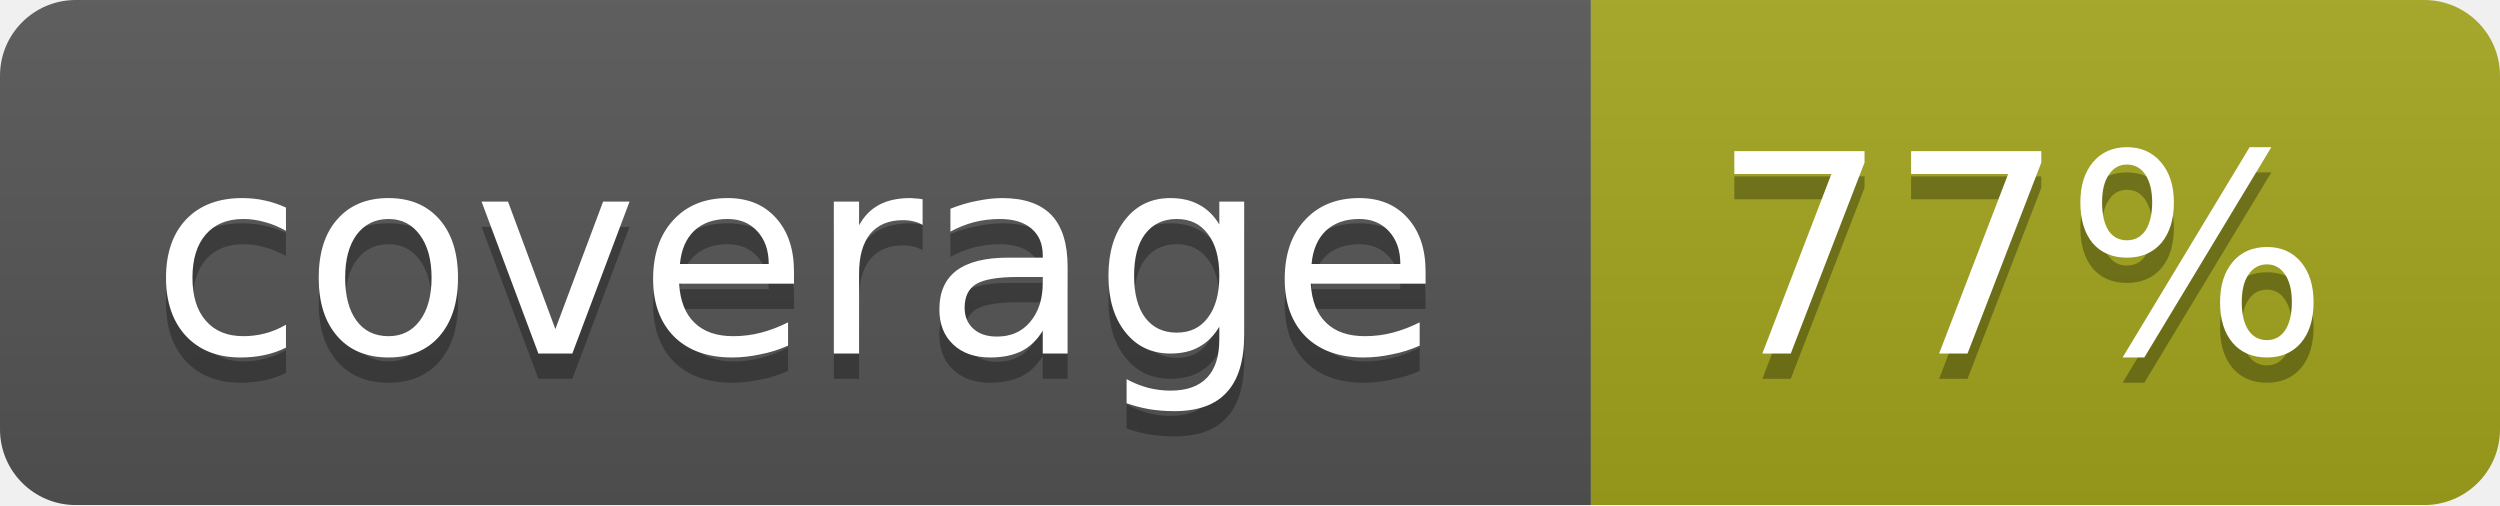
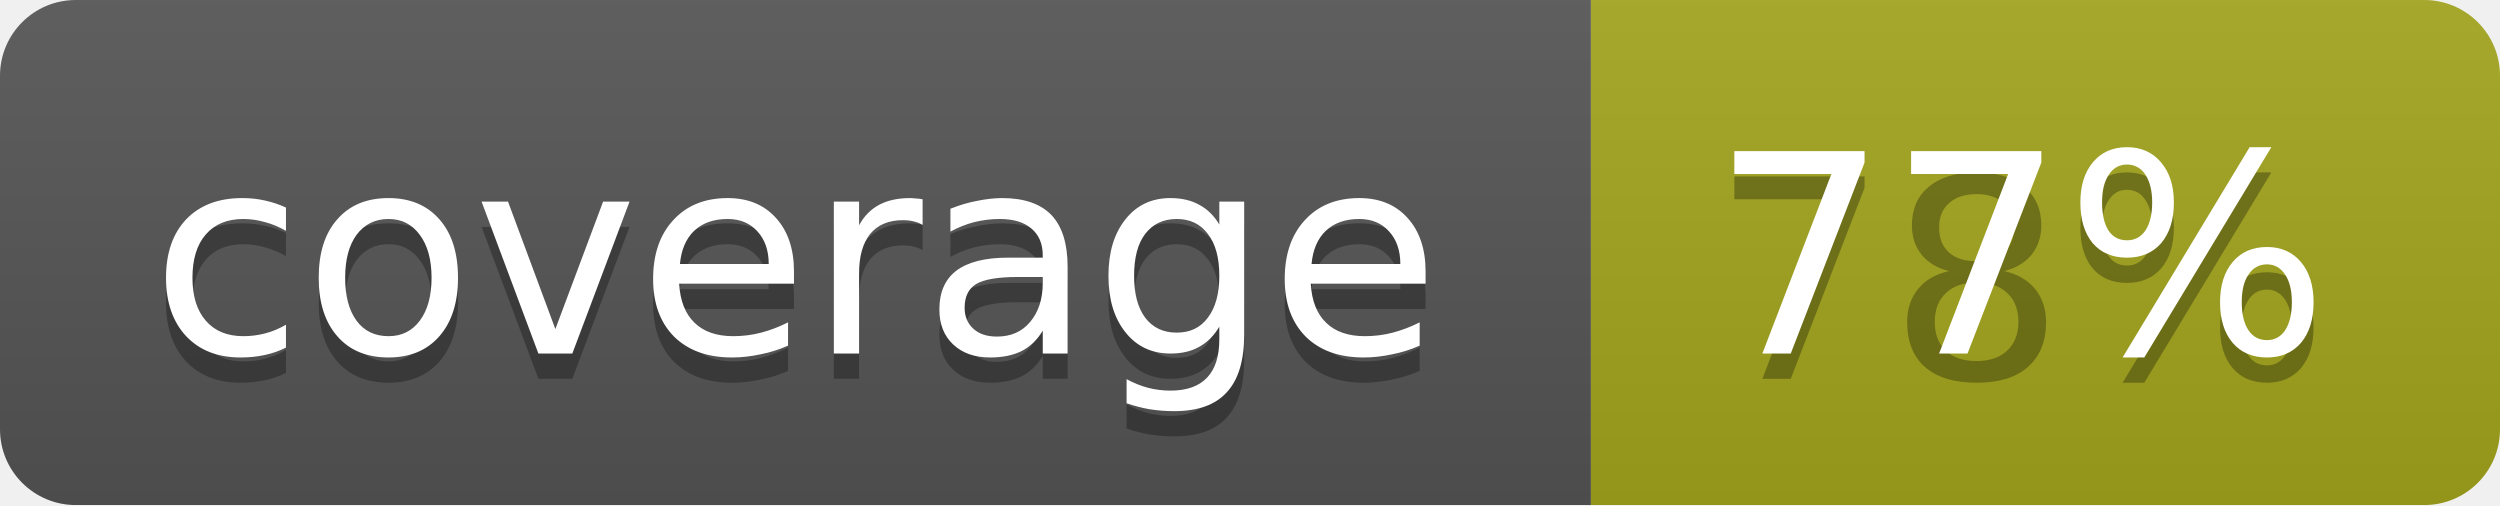
<svg xmlns="http://www.w3.org/2000/svg" width="99" height="20">
  <linearGradient id="b" x2="0" y2="100%">
    <stop offset="0" stop-color="#bbb" stop-opacity=".1" />
    <stop offset="1" stop-opacity=".1" />
  </linearGradient>
  <mask id="a">
    <rect width="99" height="20" rx="3" fill="#fff" />
  </mask>
  <g mask="url(#a)">
    <path fill="#555" d="M0 0h63v20H0z" />
    <path fill="#a4a61d" d="M63 0h36v20H63z" />
    <path fill="url(#b)" d="M0 0h99v20H0z" />
  </g>
  <g fill="#fff" text-anchor="middle" font-family="DejaVu Sans,Verdana,Geneva,sans-serif" font-size="11">
    <text x="31.5" y="15" fill="#010101" fill-opacity=".3">coverage</text>
    <text x="31.5" y="14">coverage</text>
-     <text x="80" y="15" fill="#010101" fill-opacity=".3">77%</text>
+     <text x="80" y="15" fill="#010101" fill-opacity=".3">78%</text>
    <text x="80" y="14">77%</text>
  </g>
</svg>
